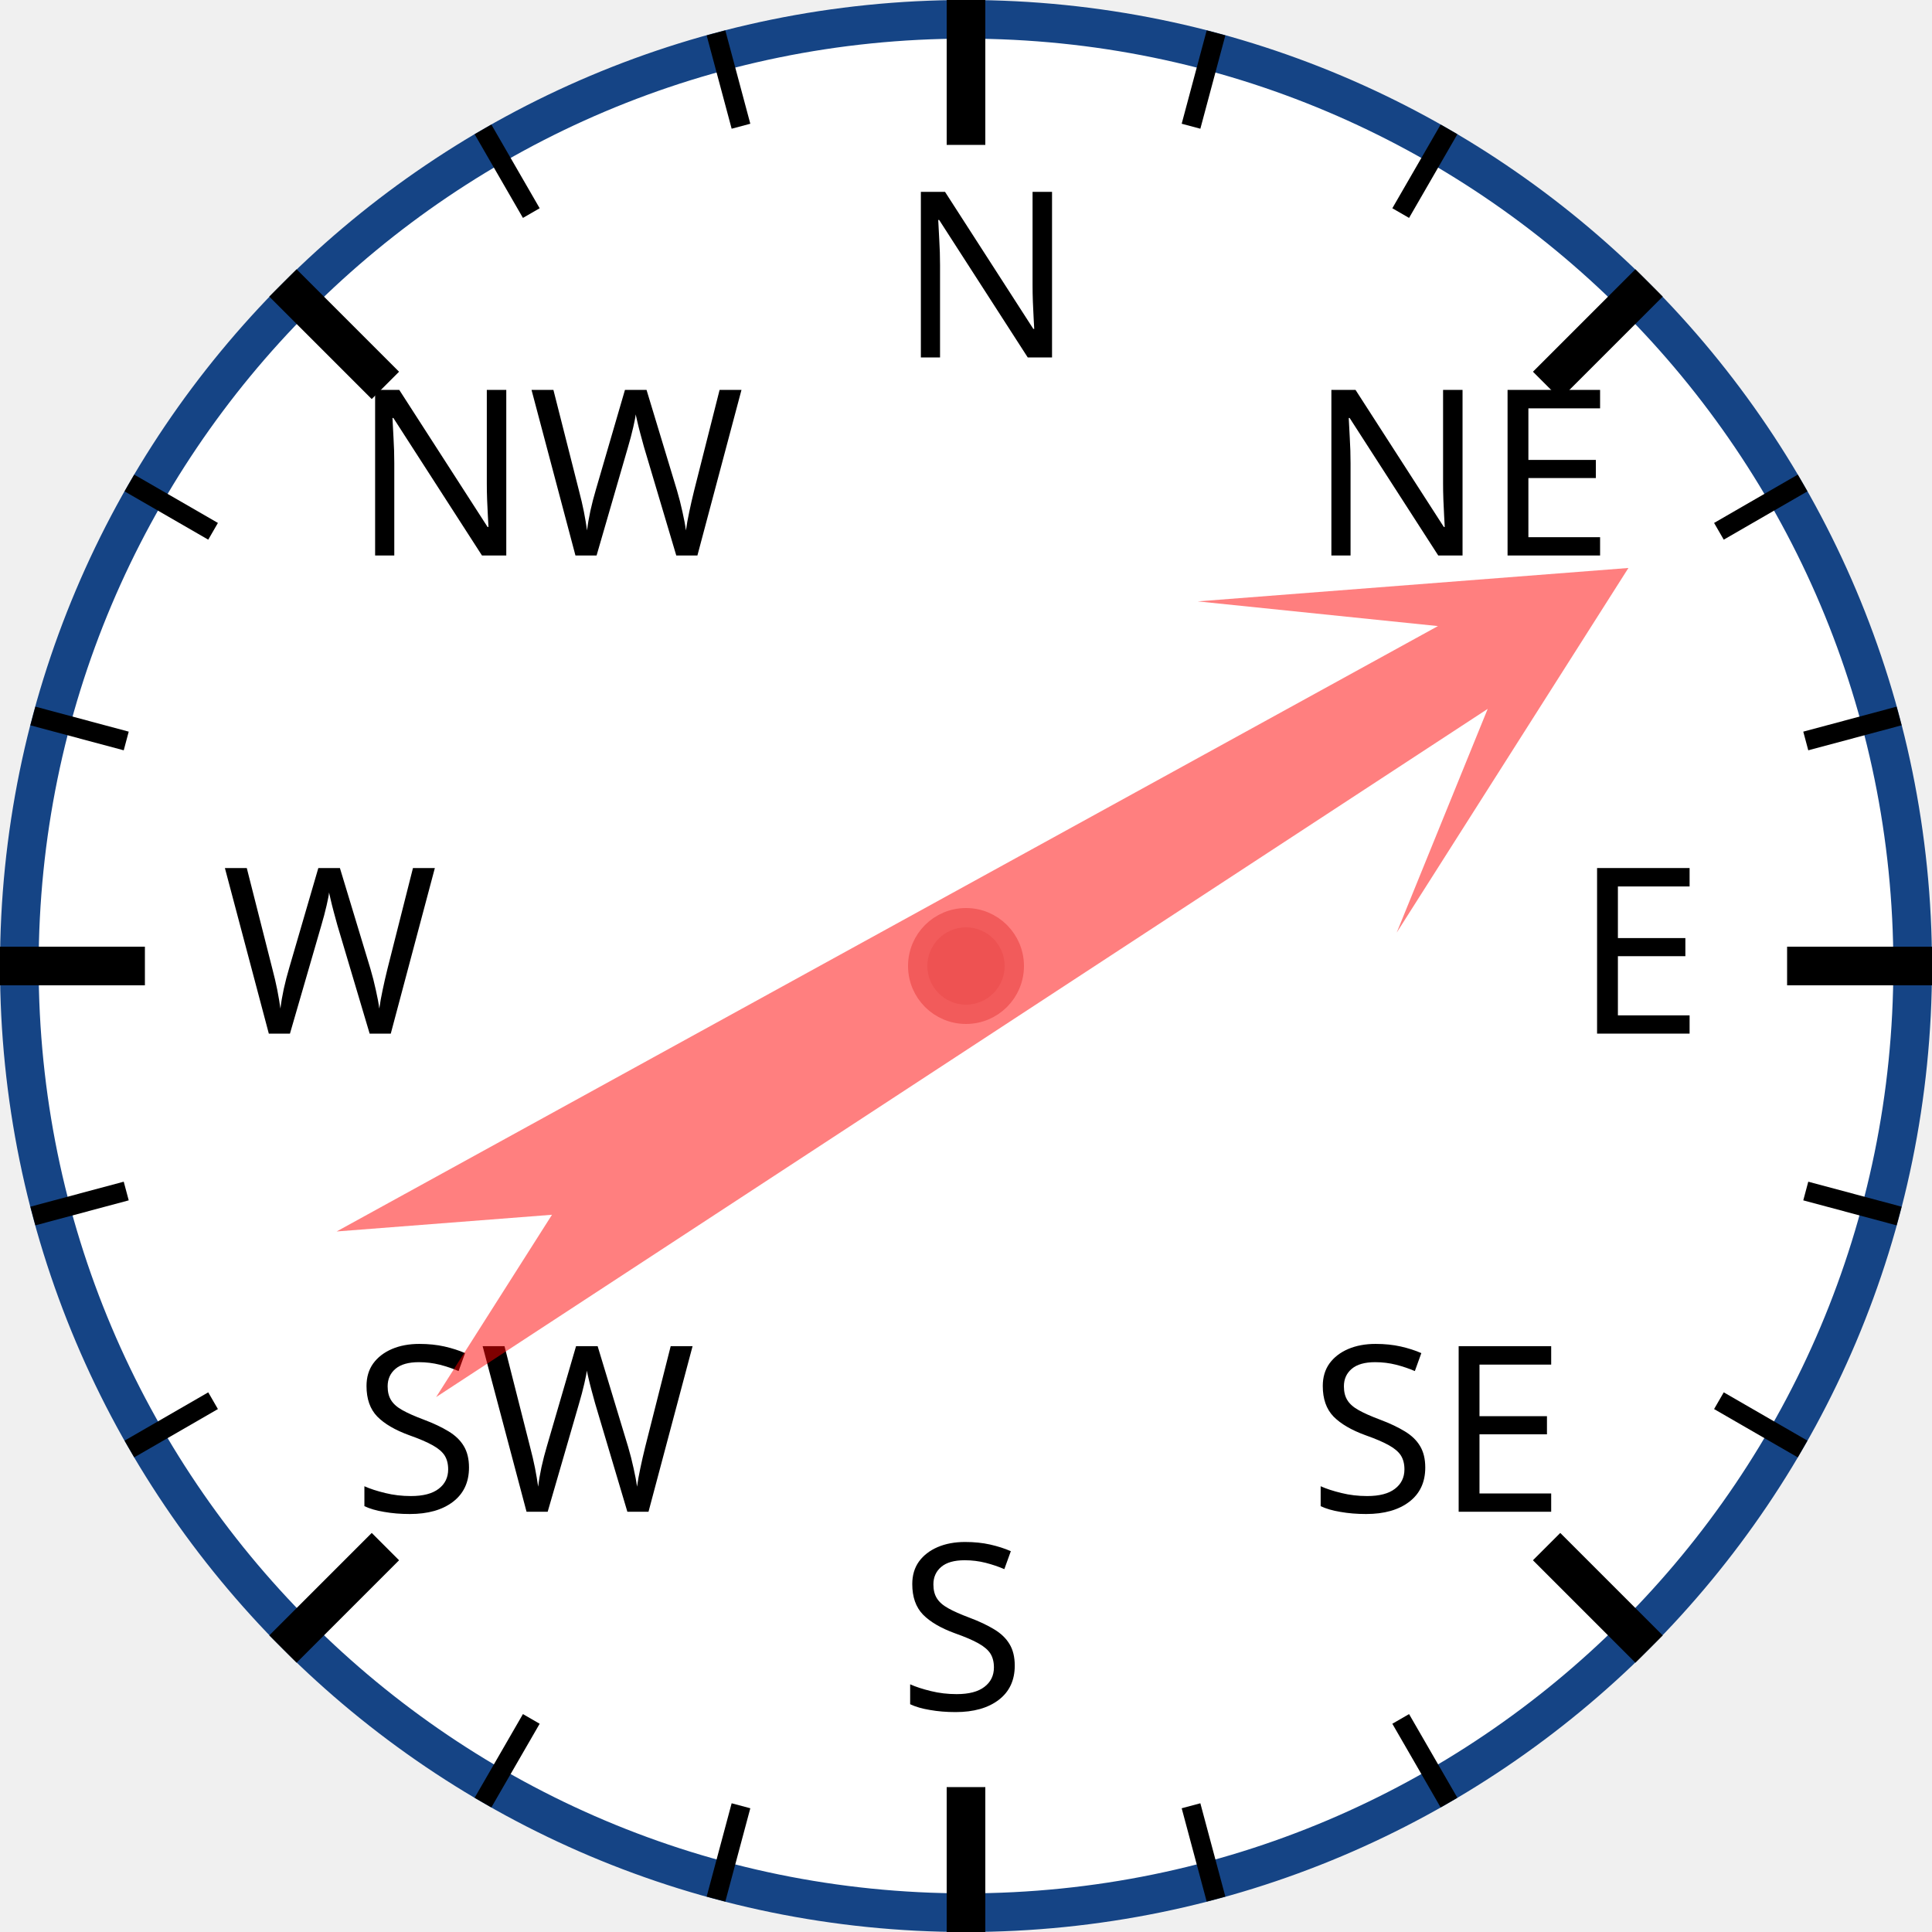
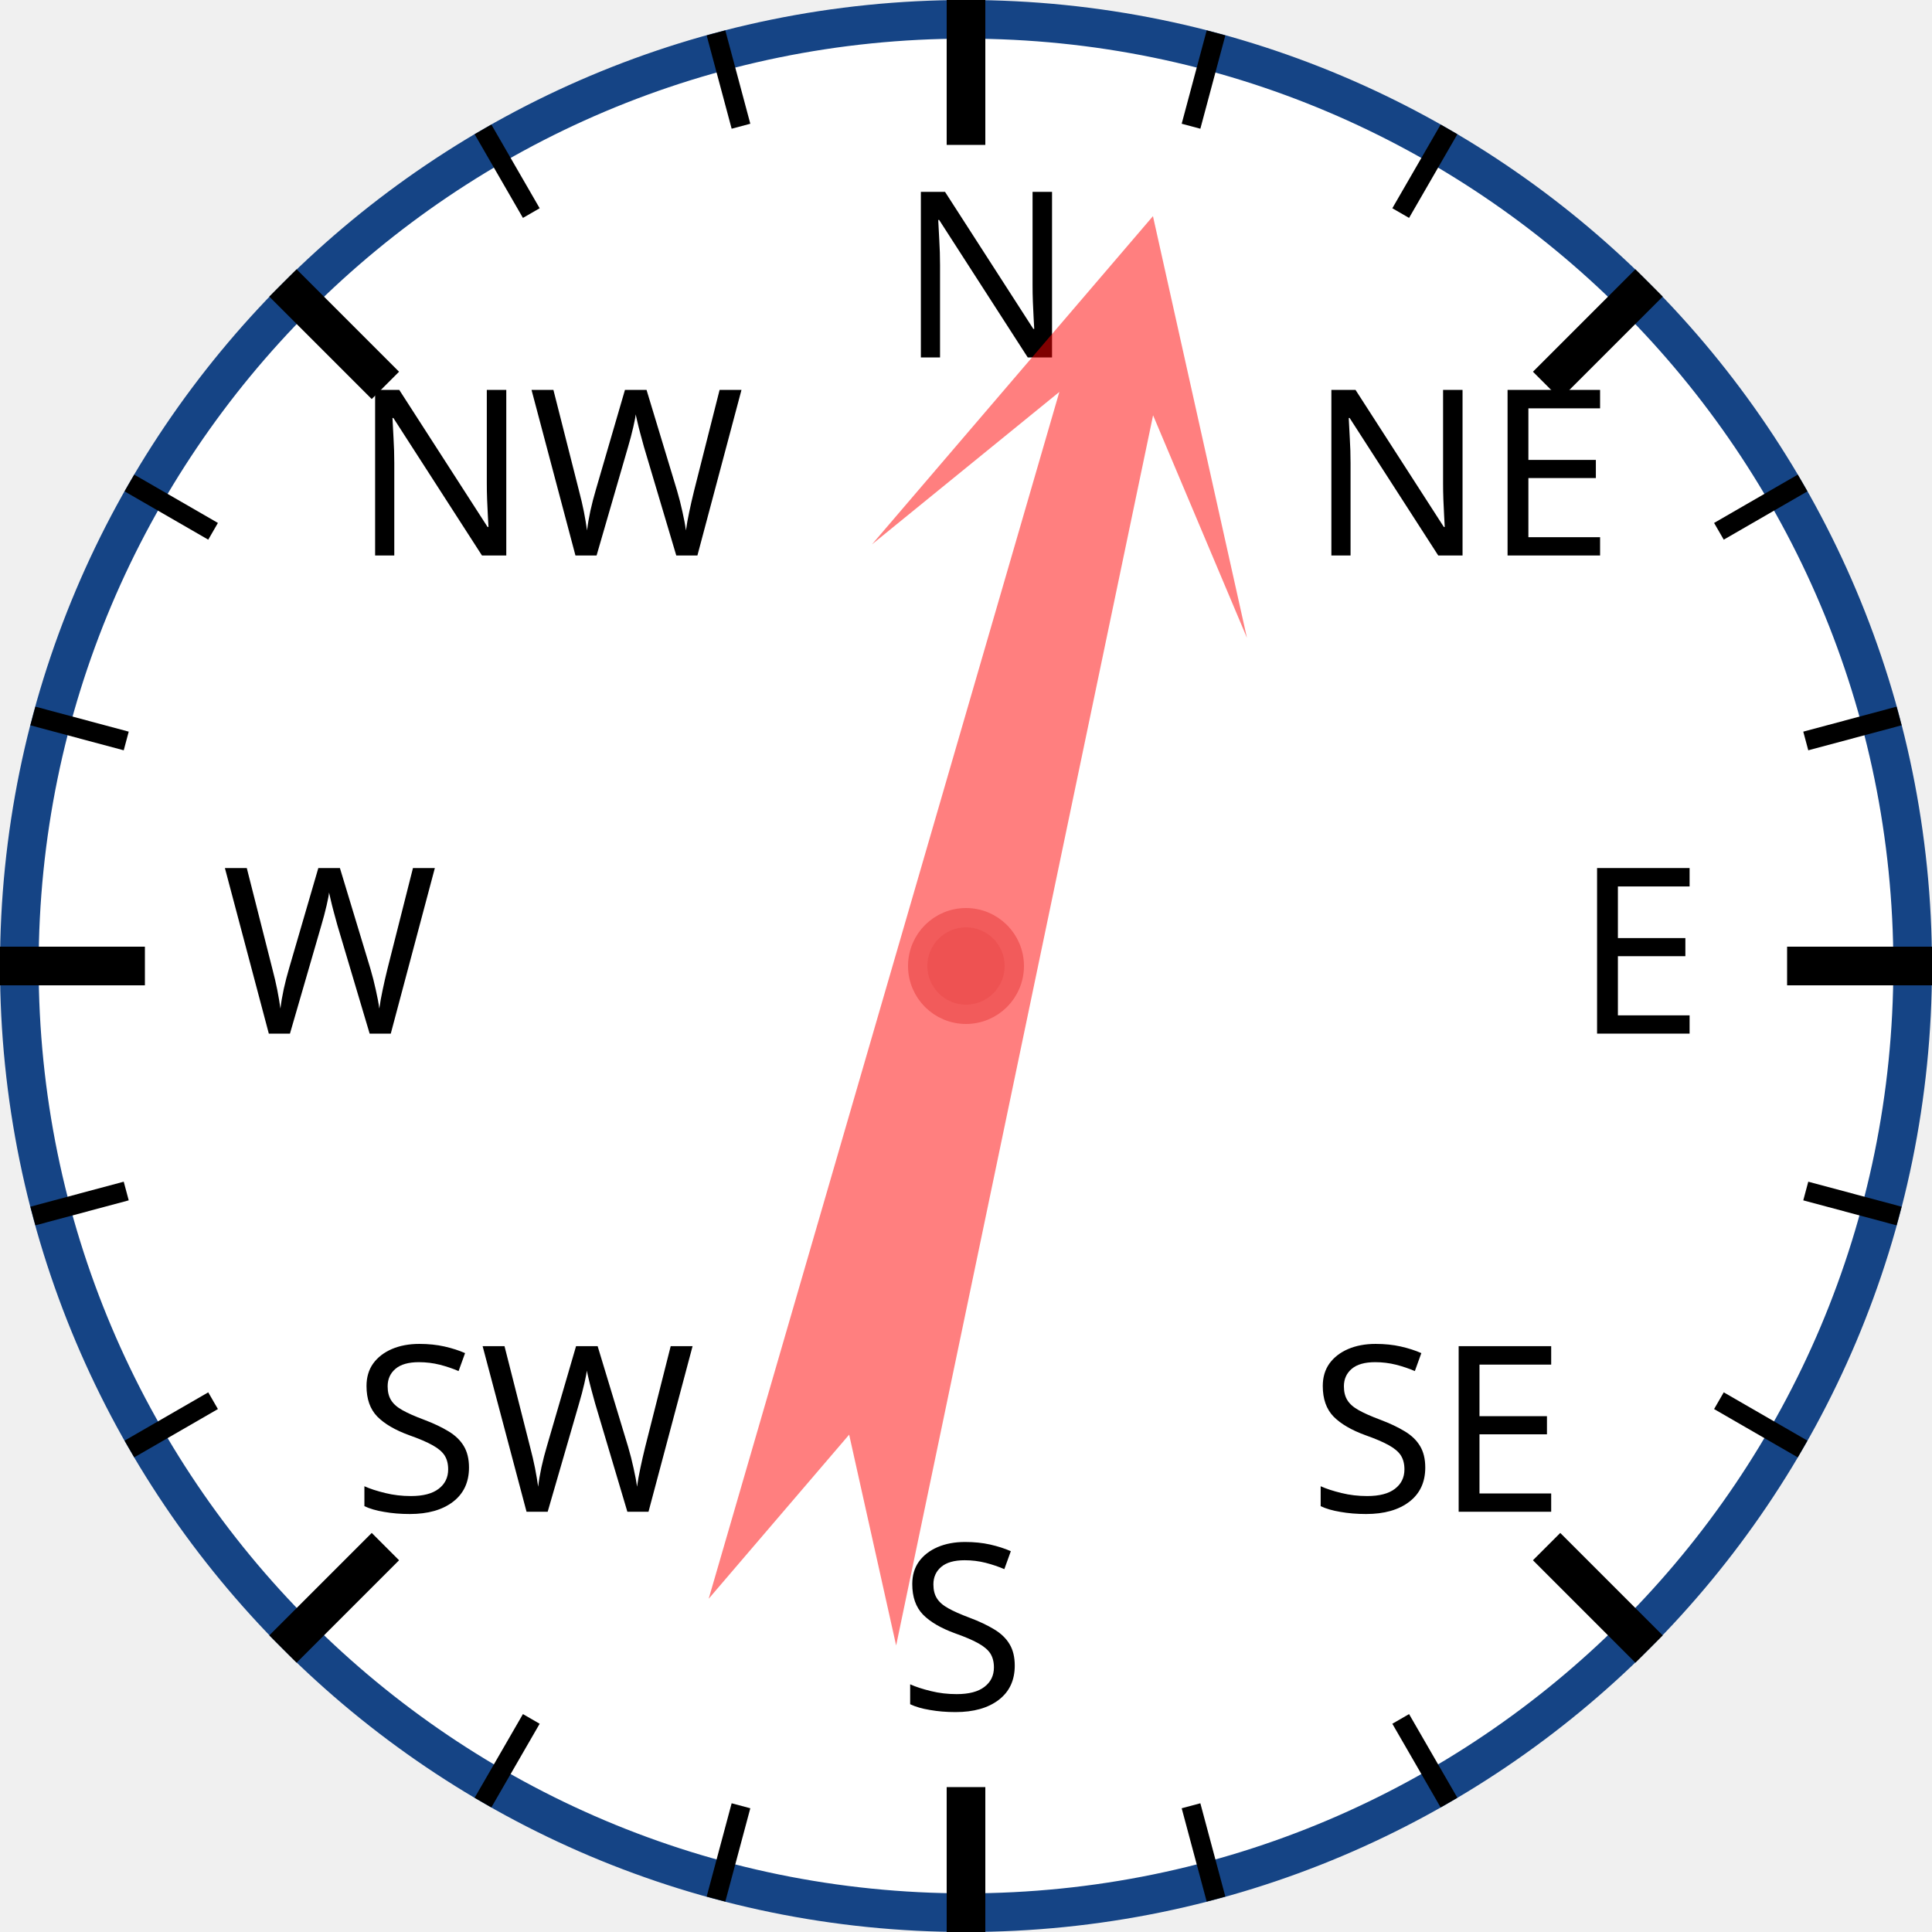
<svg xmlns="http://www.w3.org/2000/svg" width="120px" height="120px" viewBox="0 0 200 200">
  <circle cx="100" cy="100" r="98" style="fill: white; stroke: #154485; stroke-width: 4;" />
  <text x="93.0" y="37.0" style="font-family: sans-serif; font-size: 18pt;">N</text>
  <line x1="100.0" y1="0.0" x2="100.0" y2="15.0" style="stroke: black; stroke-width: 4;" />
  <line x1="74.118" y1="3.407" x2="76.706" y2="13.067" style="stroke: black; stroke-width: 2;" />
  <line x1="50" y1="13.397" x2="55" y2="22.058" style="stroke: black; stroke-width: 2;" />
  <text x="36.503" y="57.503" style="font-family: sans-serif; font-size: 18pt;">NW</text>
  <line x1="29.289" y1="29.289" x2="39.896" y2="39.896" style="stroke: black; stroke-width: 4;" />
  <line x1="13.397" y1="50" x2="22.058" y2="55" style="stroke: black; stroke-width: 2;" />
  <line x1="3.407" y1="74.118" x2="13.067" y2="76.706" style="stroke: black; stroke-width: 2;" />
  <text x="23.0" y="107.0" style="font-family: sans-serif; font-size: 18pt;">W</text>
  <line x1="0.0" y1="100.0" x2="15.0" y2="100.0" style="stroke: black; stroke-width: 4;" />
  <line x1="3.407" y1="125.882" x2="13.067" y2="123.294" style="stroke: black; stroke-width: 2;" />
  <line x1="13.397" y1="150" x2="22.058" y2="145" style="stroke: black; stroke-width: 2;" />
  <text x="36.503" y="156.497" style="font-family: sans-serif; font-size: 18pt;">SW</text>
  <line x1="29.289" y1="170.711" x2="39.896" y2="160.104" style="stroke: black; stroke-width: 4;" />
  <line x1="50" y1="186.603" x2="55" y2="177.942" style="stroke: black; stroke-width: 2;" />
  <line x1="74.118" y1="196.593" x2="76.706" y2="186.933" style="stroke: black; stroke-width: 2;" />
  <text x="93" y="177.0" style="font-family: sans-serif; font-size: 18pt;">S</text>
  <line x1="100" y1="200.0" x2="100" y2="185.0" style="stroke: black; stroke-width: 4;" />
  <line x1="125.882" y1="196.593" x2="123.294" y2="186.933" style="stroke: black; stroke-width: 2;" />
  <line x1="150.0" y1="186.603" x2="145.0" y2="177.942" style="stroke: black; stroke-width: 2;" />
  <text x="135.497" y="156.497" style="font-family: sans-serif; font-size: 18pt;">SE</text>
  <line x1="170.711" y1="170.711" x2="160.104" y2="160.104" style="stroke: black; stroke-width: 4;" />
  <line x1="186.603" y1="150" x2="177.942" y2="145" style="stroke: black; stroke-width: 2;" />
  <line x1="196.593" y1="125.882" x2="186.933" y2="123.294" style="stroke: black; stroke-width: 2;" />
  <text x="163.0" y="107" style="font-family: sans-serif; font-size: 18pt;">E</text>
  <line x1="200.0" y1="100" x2="185.0" y2="100" style="stroke: black; stroke-width: 4;" />
  <line x1="196.593" y1="74.118" x2="186.933" y2="76.706" style="stroke: black; stroke-width: 2;" />
  <line x1="186.603" y1="50" x2="177.942" y2="55" style="stroke: black; stroke-width: 2;" />
  <text x="135.497" y="57.503" style="font-family: sans-serif; font-size: 18pt;">NE</text>
  <line x1="170.711" y1="29.289" x2="160.104" y2="39.896" style="stroke: black; stroke-width: 4;" />
  <line x1="150" y1="13.397" x2="145" y2="22.058" style="stroke: black; stroke-width: 2;" />
  <line x1="125.882" y1="3.407" x2="123.294" y2="13.067" style="stroke: black; stroke-width: 2;" />
-   <polygon points="100 20 120 60 105 40 110 170 100 150 90 170 95 40 80 60" style="fill: red; fill-opacity: 0.5;" transform="rotate(59,100,100)" />
+   <polygon points="100 20 120 60 105 40 110 170 100 150 90 170 95 40 80 60" style="fill: red; fill-opacity: 0.5;" transform="rotate(14,100,100)" />
  <circle cx="100" cy="100" r="5" style="fill: #EE5252; stroke: #F25B5B; stroke-width: 2;" />
</svg>
